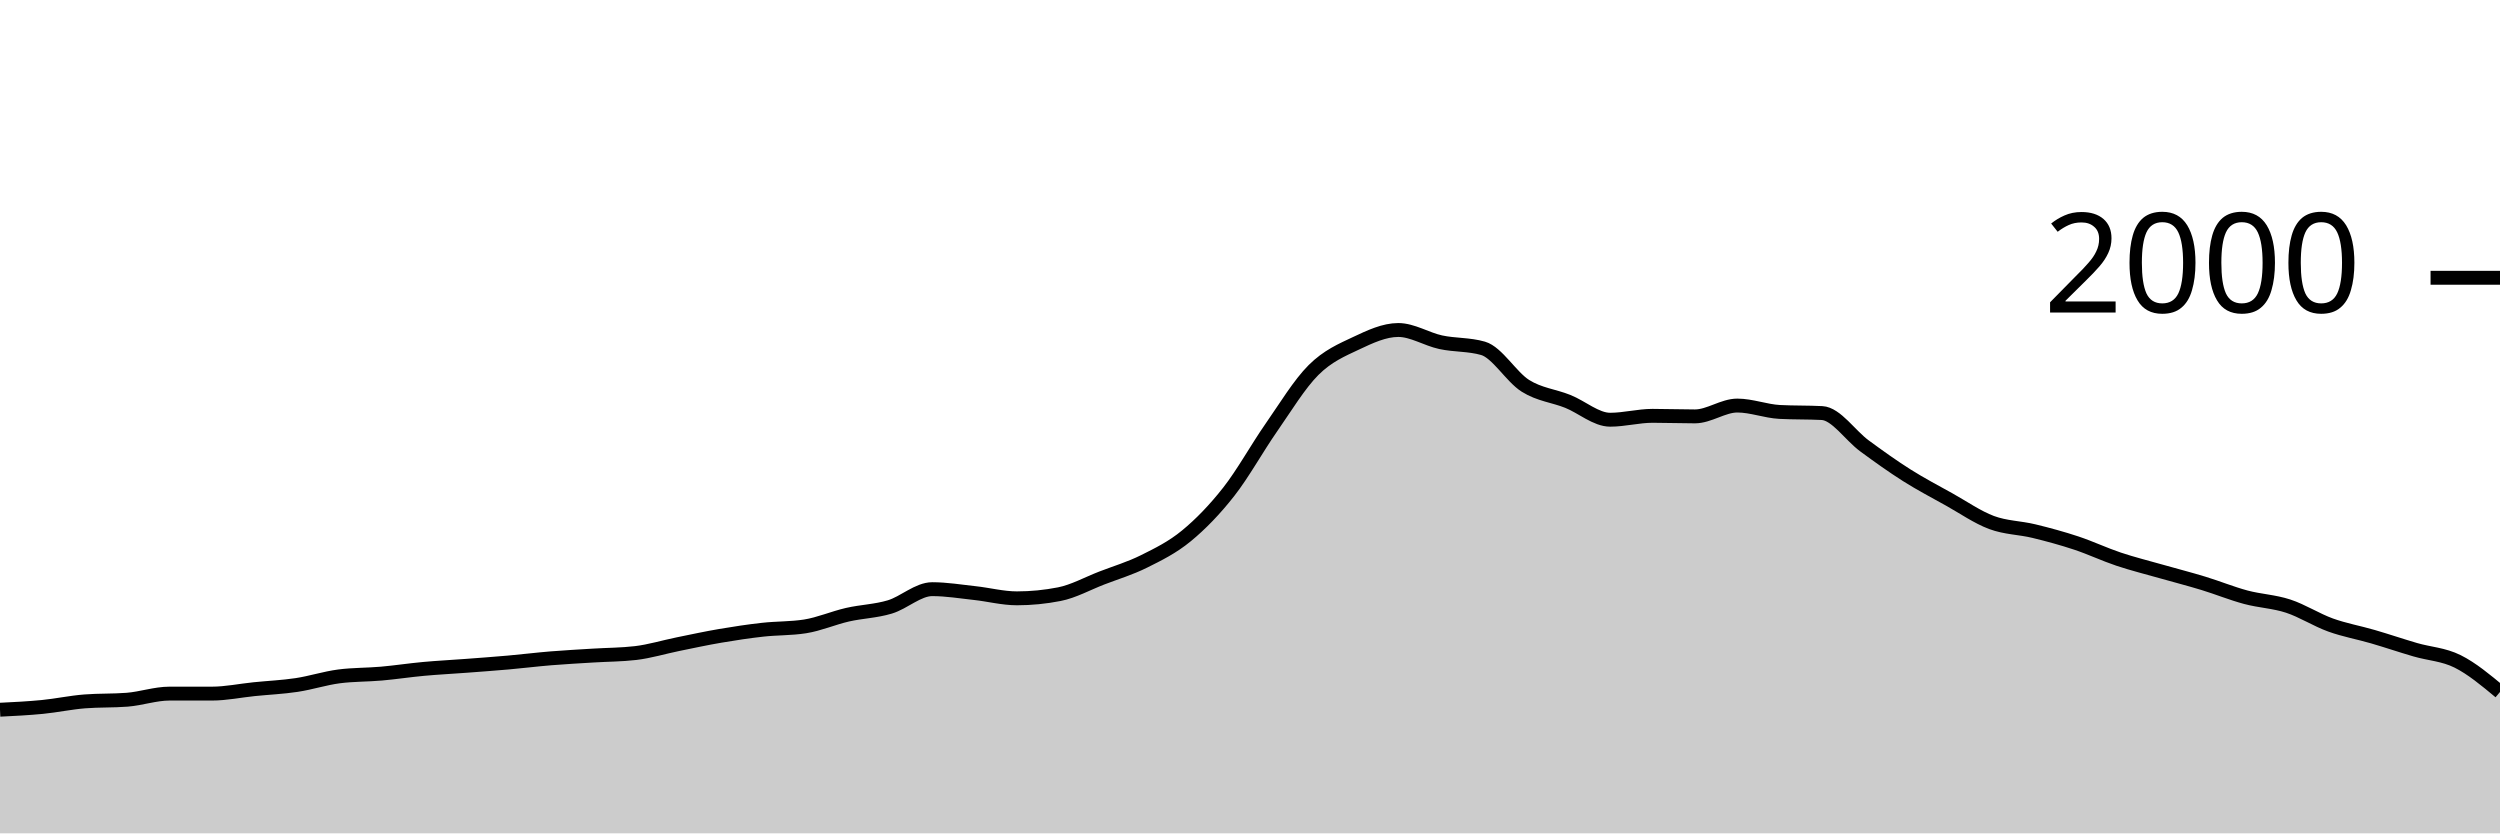
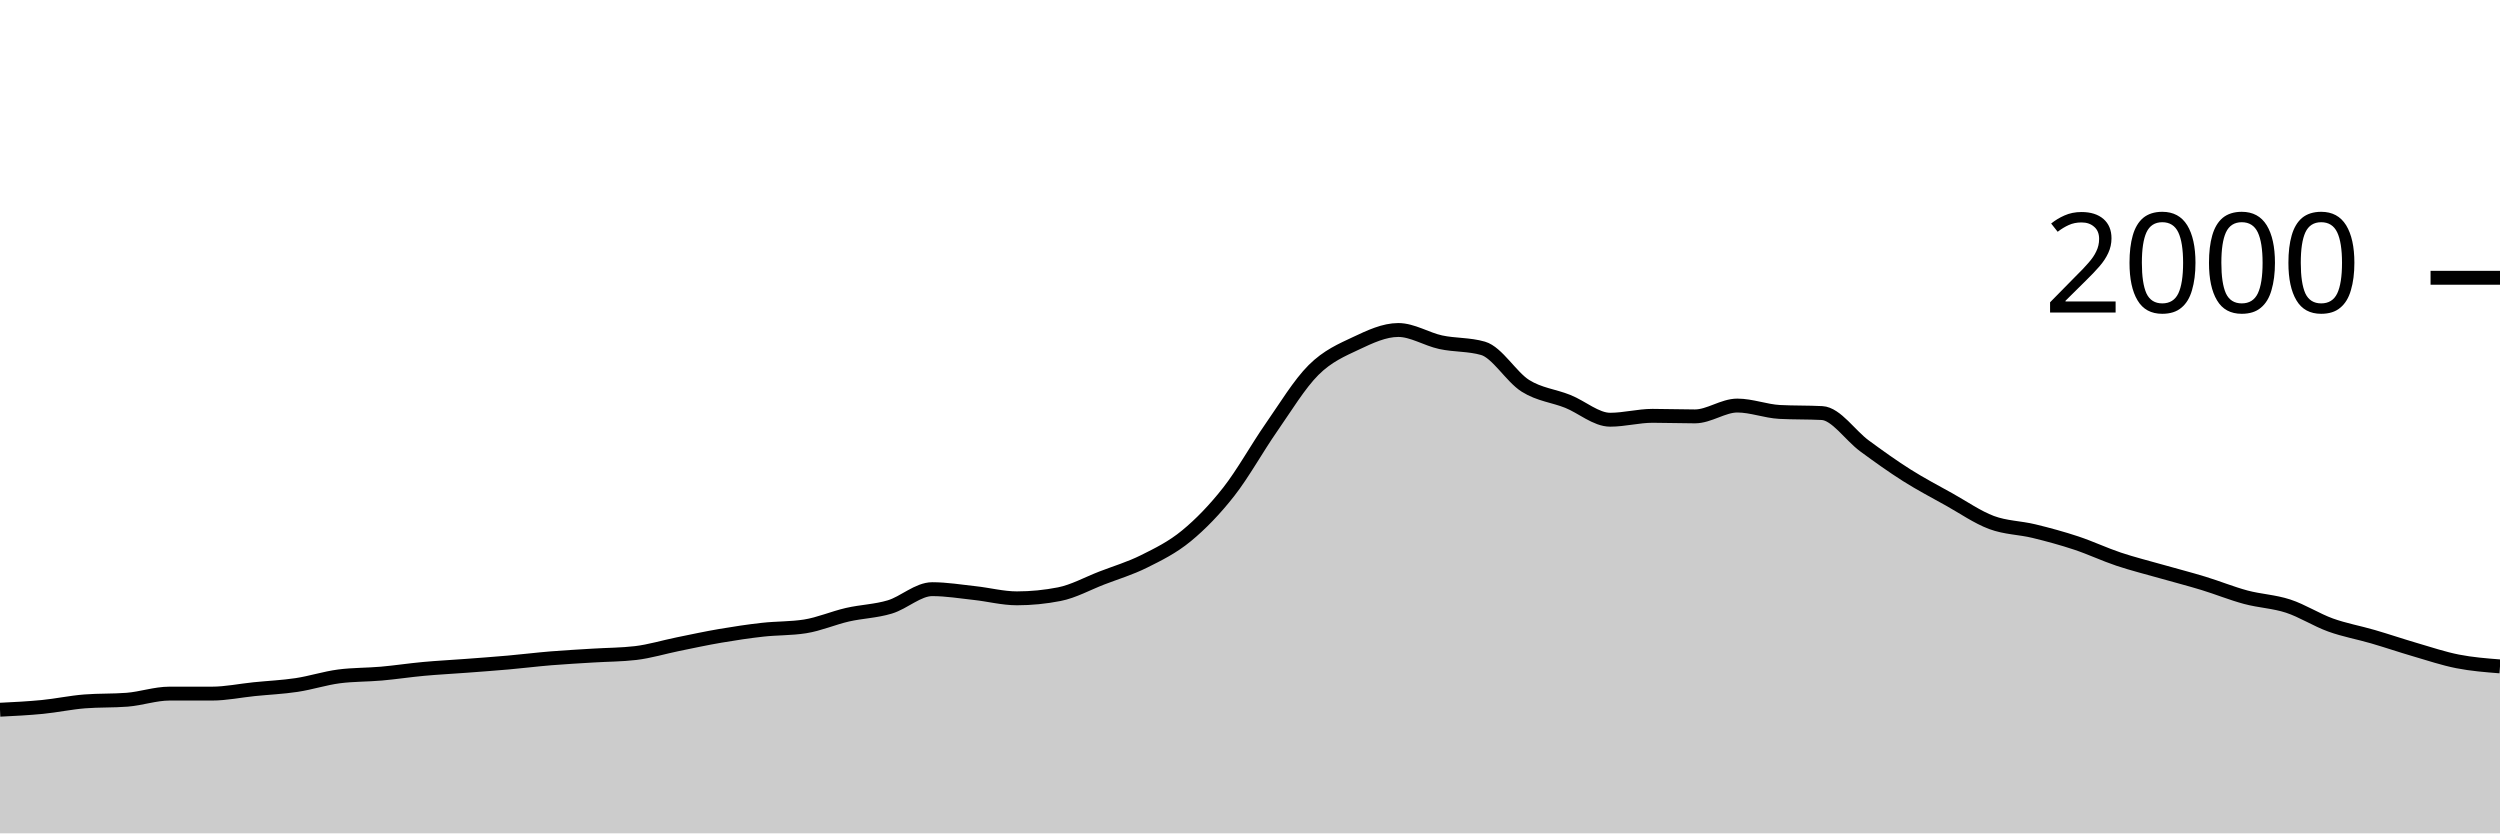
<svg xmlns="http://www.w3.org/2000/svg" viewBox="0 0 180 60">
  <g transform="translate(0,20)">
-     <path class="area" fill="rgba(0, 0, 0, 0.2)" d="M0,31.1C1.017,31.05,2.034,31,3.051,30.9C4.068,30.8,5.085,30.58,6.102,30.5C7.119,30.42,8.136,30.46,9.153,30.38C10.169,30.3,11.186,29.94,12.203,29.94C13.22,29.94,14.237,29.94,15.254,29.94C16.271,29.94,17.288,29.723,18.305,29.62C19.322,29.517,20.339,29.473,21.356,29.32C22.373,29.167,23.39,28.833,24.407,28.7C25.424,28.567,26.441,28.59,27.458,28.5C28.475,28.41,29.492,28.253,30.508,28.16C31.525,28.067,32.542,28.017,33.559,27.94C34.576,27.863,35.593,27.79,36.61,27.7C37.627,27.61,38.644,27.483,39.661,27.4C40.678,27.317,41.695,27.263,42.712,27.2C43.729,27.137,44.746,27.14,45.763,27.02C46.78,26.9,47.797,26.587,48.814,26.38C49.831,26.173,50.847,25.953,51.864,25.78C52.881,25.607,53.898,25.453,54.915,25.34C55.932,25.227,56.949,25.26,57.966,25.1C58.983,24.94,60,24.493,61.017,24.26C62.034,24.027,63.051,24.007,64.068,23.7C65.085,23.393,66.102,22.42,67.119,22.42C68.136,22.42,69.153,22.59,70.169,22.7C71.186,22.81,72.203,23.08,73.22,23.08C74.237,23.08,75.254,22.98,76.271,22.78C77.288,22.58,78.305,22.013,79.322,21.62C80.339,21.227,81.356,20.927,82.373,20.42C83.39,19.913,84.407,19.417,85.424,18.58C86.441,17.743,87.458,16.697,88.475,15.4C89.492,14.103,90.508,12.26,91.525,10.8C92.542,9.34,93.559,7.653,94.576,6.64C95.593,5.627,96.61,5.2,97.627,4.72C98.644,4.24,99.661,3.76,100.678,3.76C101.695,3.76,102.712,4.42,103.729,4.64C104.746,4.86,105.763,4.787,106.78,5.08C107.797,5.373,108.814,7.143,109.831,7.78C110.847,8.417,111.864,8.493,112.881,8.9C113.898,9.307,114.915,10.22,115.932,10.22C116.949,10.22,117.966,9.94,118.983,9.94C120,9.94,121.017,9.98,122.034,9.98C123.051,9.98,124.068,9.2,125.085,9.2C126.102,9.2,127.119,9.607,128.136,9.66C129.153,9.713,130.169,9.687,131.186,9.74C132.203,9.793,133.22,11.353,134.237,12.1C135.254,12.847,136.271,13.577,137.288,14.22C138.305,14.863,139.322,15.393,140.339,15.96C141.356,16.527,142.373,17.24,143.39,17.62C144.407,18,145.424,17.993,146.441,18.24C147.458,18.487,148.475,18.763,149.492,19.1C150.508,19.437,151.525,19.92,152.542,20.26C153.559,20.6,154.576,20.85,155.593,21.14C156.61,21.43,157.627,21.69,158.644,22C159.661,22.31,160.678,22.727,161.695,23C162.712,23.273,163.729,23.307,164.746,23.64C165.763,23.973,166.78,24.633,167.797,25C168.814,25.367,169.831,25.543,170.847,25.84C171.864,26.137,172.881,26.483,173.898,26.78C174.915,27.077,175.932,27.113,176.949,27.62C177.966,28.127,178.983,28.973,180,29.82L180,40C178.983,40,177.966,40,176.949,40C175.932,40,174.915,40,173.898,40C172.881,40,171.864,40,170.847,40C169.831,40,168.814,40,167.797,40C166.78,40,165.763,40,164.746,40C163.729,40,162.712,40,161.695,40C160.678,40,159.661,40,158.644,40C157.627,40,156.61,40,155.593,40C154.576,40,153.559,40,152.542,40C151.525,40,150.508,40,149.492,40C148.475,40,147.458,40,146.441,40C145.424,40,144.407,40,143.39,40C142.373,40,141.356,40,140.339,40C139.322,40,138.305,40,137.288,40C136.271,40,135.254,40,134.237,40C133.22,40,132.203,40,131.186,40C130.169,40,129.153,40,128.136,40C127.119,40,126.102,40,125.085,40C124.068,40,123.051,40,122.034,40C121.017,40,120,40,118.983,40C117.966,40,116.949,40,115.932,40C114.915,40,113.898,40,112.881,40C111.864,40,110.847,40,109.831,40C108.814,40,107.797,40,106.78,40C105.763,40,104.746,40,103.729,40C102.712,40,101.695,40,100.678,40C99.661,40,98.644,40,97.627,40C96.61,40,95.593,40,94.576,40C93.559,40,92.542,40,91.525,40C90.508,40,89.492,40,88.475,40C87.458,40,86.441,40,85.424,40C84.407,40,83.39,40,82.373,40C81.356,40,80.339,40,79.322,40C78.305,40,77.288,40,76.271,40C75.254,40,74.237,40,73.22,40C72.203,40,71.186,40,70.169,40C69.153,40,68.136,40,67.119,40C66.102,40,65.085,40,64.068,40C63.051,40,62.034,40,61.017,40C60,40,58.983,40,57.966,40C56.949,40,55.932,40,54.915,40C53.898,40,52.881,40,51.864,40C50.847,40,49.831,40,48.814,40C47.797,40,46.78,40,45.763,40C44.746,40,43.729,40,42.712,40C41.695,40,40.678,40,39.661,40C38.644,40,37.627,40,36.61,40C35.593,40,34.576,40,33.559,40C32.542,40,31.525,40,30.508,40C29.492,40,28.475,40,27.458,40C26.441,40,25.424,40,24.407,40C23.39,40,22.373,40,21.356,40C20.339,40,19.322,40,18.305,40C17.288,40,16.271,40,15.254,40C14.237,40,13.22,40,12.203,40C11.186,40,10.169,40,9.153,40C8.136,40,7.119,40,6.102,40C5.085,40,4.068,40,3.051,40C2.034,40,1.017,40,0,40Z" />
-     <path class="line" stroke="black" fill="none" d="M0,31.1C1.017,31.05,2.034,31,3.051,30.9C4.068,30.8,5.085,30.58,6.102,30.5C7.119,30.42,8.136,30.46,9.153,30.38C10.169,30.3,11.186,29.94,12.203,29.94C13.22,29.94,14.237,29.94,15.254,29.94C16.271,29.94,17.288,29.723,18.305,29.62C19.322,29.517,20.339,29.473,21.356,29.32C22.373,29.167,23.39,28.833,24.407,28.7C25.424,28.567,26.441,28.59,27.458,28.5C28.475,28.41,29.492,28.253,30.508,28.16C31.525,28.067,32.542,28.017,33.559,27.94C34.576,27.863,35.593,27.79,36.61,27.7C37.627,27.61,38.644,27.483,39.661,27.4C40.678,27.317,41.695,27.263,42.712,27.2C43.729,27.137,44.746,27.14,45.763,27.02C46.78,26.9,47.797,26.587,48.814,26.38C49.831,26.173,50.847,25.953,51.864,25.78C52.881,25.607,53.898,25.453,54.915,25.34C55.932,25.227,56.949,25.26,57.966,25.1C58.983,24.94,60,24.493,61.017,24.26C62.034,24.027,63.051,24.007,64.068,23.7C65.085,23.393,66.102,22.42,67.119,22.42C68.136,22.42,69.153,22.59,70.169,22.7C71.186,22.81,72.203,23.08,73.22,23.08C74.237,23.08,75.254,22.98,76.271,22.78C77.288,22.58,78.305,22.013,79.322,21.62C80.339,21.227,81.356,20.927,82.373,20.42C83.39,19.913,84.407,19.417,85.424,18.58C86.441,17.743,87.458,16.697,88.475,15.4C89.492,14.103,90.508,12.26,91.525,10.8C92.542,9.34,93.559,7.653,94.576,6.64C95.593,5.627,96.61,5.2,97.627,4.72C98.644,4.24,99.661,3.76,100.678,3.76C101.695,3.76,102.712,4.42,103.729,4.64C104.746,4.86,105.763,4.787,106.78,5.08C107.797,5.373,108.814,7.143,109.831,7.78C110.847,8.417,111.864,8.493,112.881,8.9C113.898,9.307,114.915,10.22,115.932,10.22C116.949,10.22,117.966,9.94,118.983,9.94C120,9.94,121.017,9.98,122.034,9.98C123.051,9.98,124.068,9.2,125.085,9.2C126.102,9.2,127.119,9.607,128.136,9.66C129.153,9.713,130.169,9.687,131.186,9.74C132.203,9.793,133.22,11.353,134.237,12.1C135.254,12.847,136.271,13.577,137.288,14.22C138.305,14.863,139.322,15.393,140.339,15.96C141.356,16.527,142.373,17.24,143.39,17.62C144.407,18,145.424,17.993,146.441,18.24C147.458,18.487,148.475,18.763,149.492,19.1C150.508,19.437,151.525,19.92,152.542,20.26C153.559,20.6,154.576,20.85,155.593,21.14C156.61,21.43,157.627,21.69,158.644,22C159.661,22.31,160.678,22.727,161.695,23C162.712,23.273,163.729,23.307,164.746,23.64C165.763,23.973,166.78,24.633,167.797,25C168.814,25.367,169.831,25.543,170.847,25.84C171.864,26.137,172.881,26.483,173.898,26.78C174.915,27.077,175.932,27.113,176.949,27.62C177.966,28.127,178.983,28.973,180,29.82" />
+     <path class="area" fill="rgba(0, 0, 0, 0.2)" d="M0,31.1C1.017,31.05,2.034,31,3.051,30.9C4.068,30.8,5.085,30.58,6.102,30.5C7.119,30.42,8.136,30.46,9.153,30.38C10.169,30.3,11.186,29.94,12.203,29.94C13.22,29.94,14.237,29.94,15.254,29.94C16.271,29.94,17.288,29.723,18.305,29.62C19.322,29.517,20.339,29.473,21.356,29.32C22.373,29.167,23.39,28.833,24.407,28.7C25.424,28.567,26.441,28.59,27.458,28.5C28.475,28.41,29.492,28.253,30.508,28.16C31.525,28.067,32.542,28.017,33.559,27.94C34.576,27.863,35.593,27.79,36.61,27.7C37.627,27.61,38.644,27.483,39.661,27.4C40.678,27.317,41.695,27.263,42.712,27.2C43.729,27.137,44.746,27.14,45.763,27.02C46.78,26.9,47.797,26.587,48.814,26.38C49.831,26.173,50.847,25.953,51.864,25.78C52.881,25.607,53.898,25.453,54.915,25.34C55.932,25.227,56.949,25.26,57.966,25.1C58.983,24.94,60,24.493,61.017,24.26C62.034,24.027,63.051,24.007,64.068,23.7C65.085,23.393,66.102,22.42,67.119,22.42C68.136,22.42,69.153,22.59,70.169,22.7C71.186,22.81,72.203,23.08,73.22,23.08C74.237,23.08,75.254,22.98,76.271,22.78C77.288,22.58,78.305,22.013,79.322,21.62C80.339,21.227,81.356,20.927,82.373,20.42C83.39,19.913,84.407,19.417,85.424,18.58C86.441,17.743,87.458,16.697,88.475,15.4C89.492,14.103,90.508,12.26,91.525,10.8C92.542,9.34,93.559,7.653,94.576,6.64C95.593,5.627,96.61,5.2,97.627,4.72C98.644,4.24,99.661,3.76,100.678,3.76C101.695,3.76,102.712,4.42,103.729,4.64C104.746,4.86,105.763,4.787,106.78,5.08C107.797,5.373,108.814,7.143,109.831,7.78C110.847,8.417,111.864,8.493,112.881,8.9C113.898,9.307,114.915,10.22,115.932,10.22C116.949,10.22,117.966,9.94,118.983,9.94C120,9.94,121.017,9.98,122.034,9.98C123.051,9.98,124.068,9.2,125.085,9.2C126.102,9.2,127.119,9.607,128.136,9.66C129.153,9.713,130.169,9.687,131.186,9.74C132.203,9.793,133.22,11.353,134.237,12.1C135.254,12.847,136.271,13.577,137.288,14.22C138.305,14.863,139.322,15.393,140.339,15.96C141.356,16.527,142.373,17.24,143.39,17.62C144.407,18,145.424,17.993,146.441,18.24C147.458,18.487,148.475,18.763,149.492,19.1C150.508,19.437,151.525,19.92,152.542,20.26C153.559,20.6,154.576,20.85,155.593,21.14C156.61,21.43,157.627,21.69,158.644,22C159.661,22.31,160.678,22.727,161.695,23C162.712,23.273,163.729,23.307,164.746,23.64C165.763,23.973,166.78,24.633,167.797,25C168.814,25.367,169.831,25.543,170.847,25.84C171.864,26.137,172.881,26.483,173.898,26.78C174.915,27.077,175.932,27.42,176.949,27.62C177.966,27.82,178.983,27.9,180,27.98L180,40C178.983,40,177.966,40,176.949,40C175.932,40,174.915,40,173.898,40C172.881,40,171.864,40,170.847,40C169.831,40,168.814,40,167.797,40C166.78,40,165.763,40,164.746,40C163.729,40,162.712,40,161.695,40C160.678,40,159.661,40,158.644,40C157.627,40,156.61,40,155.593,40C154.576,40,153.559,40,152.542,40C151.525,40,150.508,40,149.492,40C148.475,40,147.458,40,146.441,40C145.424,40,144.407,40,143.39,40C142.373,40,141.356,40,140.339,40C139.322,40,138.305,40,137.288,40C136.271,40,135.254,40,134.237,40C133.22,40,132.203,40,131.186,40C130.169,40,129.153,40,128.136,40C127.119,40,126.102,40,125.085,40C124.068,40,123.051,40,122.034,40C121.017,40,120,40,118.983,40C117.966,40,116.949,40,115.932,40C114.915,40,113.898,40,112.881,40C111.864,40,110.847,40,109.831,40C108.814,40,107.797,40,106.78,40C105.763,40,104.746,40,103.729,40C102.712,40,101.695,40,100.678,40C99.661,40,98.644,40,97.627,40C96.61,40,95.593,40,94.576,40C93.559,40,92.542,40,91.525,40C90.508,40,89.492,40,88.475,40C87.458,40,86.441,40,85.424,40C84.407,40,83.39,40,82.373,40C81.356,40,80.339,40,79.322,40C78.305,40,77.288,40,76.271,40C75.254,40,74.237,40,73.22,40C72.203,40,71.186,40,70.169,40C69.153,40,68.136,40,67.119,40C66.102,40,65.085,40,64.068,40C63.051,40,62.034,40,61.017,40C60,40,58.983,40,57.966,40C56.949,40,55.932,40,54.915,40C53.898,40,52.881,40,51.864,40C50.847,40,49.831,40,48.814,40C47.797,40,46.78,40,45.763,40C44.746,40,43.729,40,42.712,40C41.695,40,40.678,40,39.661,40C38.644,40,37.627,40,36.61,40C35.593,40,34.576,40,33.559,40C32.542,40,31.525,40,30.508,40C29.492,40,28.475,40,27.458,40C26.441,40,25.424,40,24.407,40C23.39,40,22.373,40,21.356,40C20.339,40,19.322,40,18.305,40C17.288,40,16.271,40,15.254,40C14.237,40,13.22,40,12.203,40C11.186,40,10.169,40,9.153,40C8.136,40,7.119,40,6.102,40C5.085,40,4.068,40,3.051,40C2.034,40,1.017,40,0,40Z" />
+     <path class="line" stroke="black" fill="none" d="M0,31.1C1.017,31.05,2.034,31,3.051,30.9C4.068,30.8,5.085,30.58,6.102,30.5C7.119,30.42,8.136,30.46,9.153,30.38C10.169,30.3,11.186,29.94,12.203,29.94C13.22,29.94,14.237,29.94,15.254,29.94C16.271,29.94,17.288,29.723,18.305,29.62C19.322,29.517,20.339,29.473,21.356,29.32C22.373,29.167,23.39,28.833,24.407,28.7C25.424,28.567,26.441,28.59,27.458,28.5C28.475,28.41,29.492,28.253,30.508,28.16C31.525,28.067,32.542,28.017,33.559,27.94C34.576,27.863,35.593,27.79,36.61,27.7C37.627,27.61,38.644,27.483,39.661,27.4C40.678,27.317,41.695,27.263,42.712,27.2C43.729,27.137,44.746,27.14,45.763,27.02C46.78,26.9,47.797,26.587,48.814,26.38C49.831,26.173,50.847,25.953,51.864,25.78C52.881,25.607,53.898,25.453,54.915,25.34C55.932,25.227,56.949,25.26,57.966,25.1C58.983,24.94,60,24.493,61.017,24.26C62.034,24.027,63.051,24.007,64.068,23.7C65.085,23.393,66.102,22.42,67.119,22.42C68.136,22.42,69.153,22.59,70.169,22.7C71.186,22.81,72.203,23.08,73.22,23.08C74.237,23.08,75.254,22.98,76.271,22.78C77.288,22.58,78.305,22.013,79.322,21.62C80.339,21.227,81.356,20.927,82.373,20.42C83.39,19.913,84.407,19.417,85.424,18.58C86.441,17.743,87.458,16.697,88.475,15.4C89.492,14.103,90.508,12.26,91.525,10.8C92.542,9.34,93.559,7.653,94.576,6.64C95.593,5.627,96.61,5.2,97.627,4.72C98.644,4.24,99.661,3.76,100.678,3.76C101.695,3.76,102.712,4.42,103.729,4.64C104.746,4.86,105.763,4.787,106.78,5.08C107.797,5.373,108.814,7.143,109.831,7.78C110.847,8.417,111.864,8.493,112.881,8.9C113.898,9.307,114.915,10.22,115.932,10.22C116.949,10.22,117.966,9.94,118.983,9.94C120,9.94,121.017,9.98,122.034,9.98C123.051,9.98,124.068,9.2,125.085,9.2C126.102,9.2,127.119,9.607,128.136,9.66C129.153,9.713,130.169,9.687,131.186,9.74C132.203,9.793,133.22,11.353,134.237,12.1C135.254,12.847,136.271,13.577,137.288,14.22C138.305,14.863,139.322,15.393,140.339,15.96C141.356,16.527,142.373,17.24,143.39,17.62C144.407,18,145.424,17.993,146.441,18.24C147.458,18.487,148.475,18.763,149.492,19.1C150.508,19.437,151.525,19.92,152.542,20.26C153.559,20.6,154.576,20.85,155.593,21.14C156.61,21.43,157.627,21.69,158.644,22C159.661,22.31,160.678,22.727,161.695,23C162.712,23.273,163.729,23.307,164.746,23.64C165.763,23.973,166.78,24.633,167.797,25C168.814,25.367,169.831,25.543,170.847,25.84C171.864,26.137,172.881,26.483,173.898,26.78C174.915,27.077,175.932,27.42,176.949,27.62C177.966,27.82,178.983,27.9,180,27.98" />
    <path class="axis-ceiling" stroke-width="1" stroke="black" fill="none" d="M175,0L180,0" />
    <text class="axis-ceiling-label" font-family="sans-serif" text-anchor="end" font-size="10px" x="170" y="2.5">2000</text>
  </g>
</svg>
